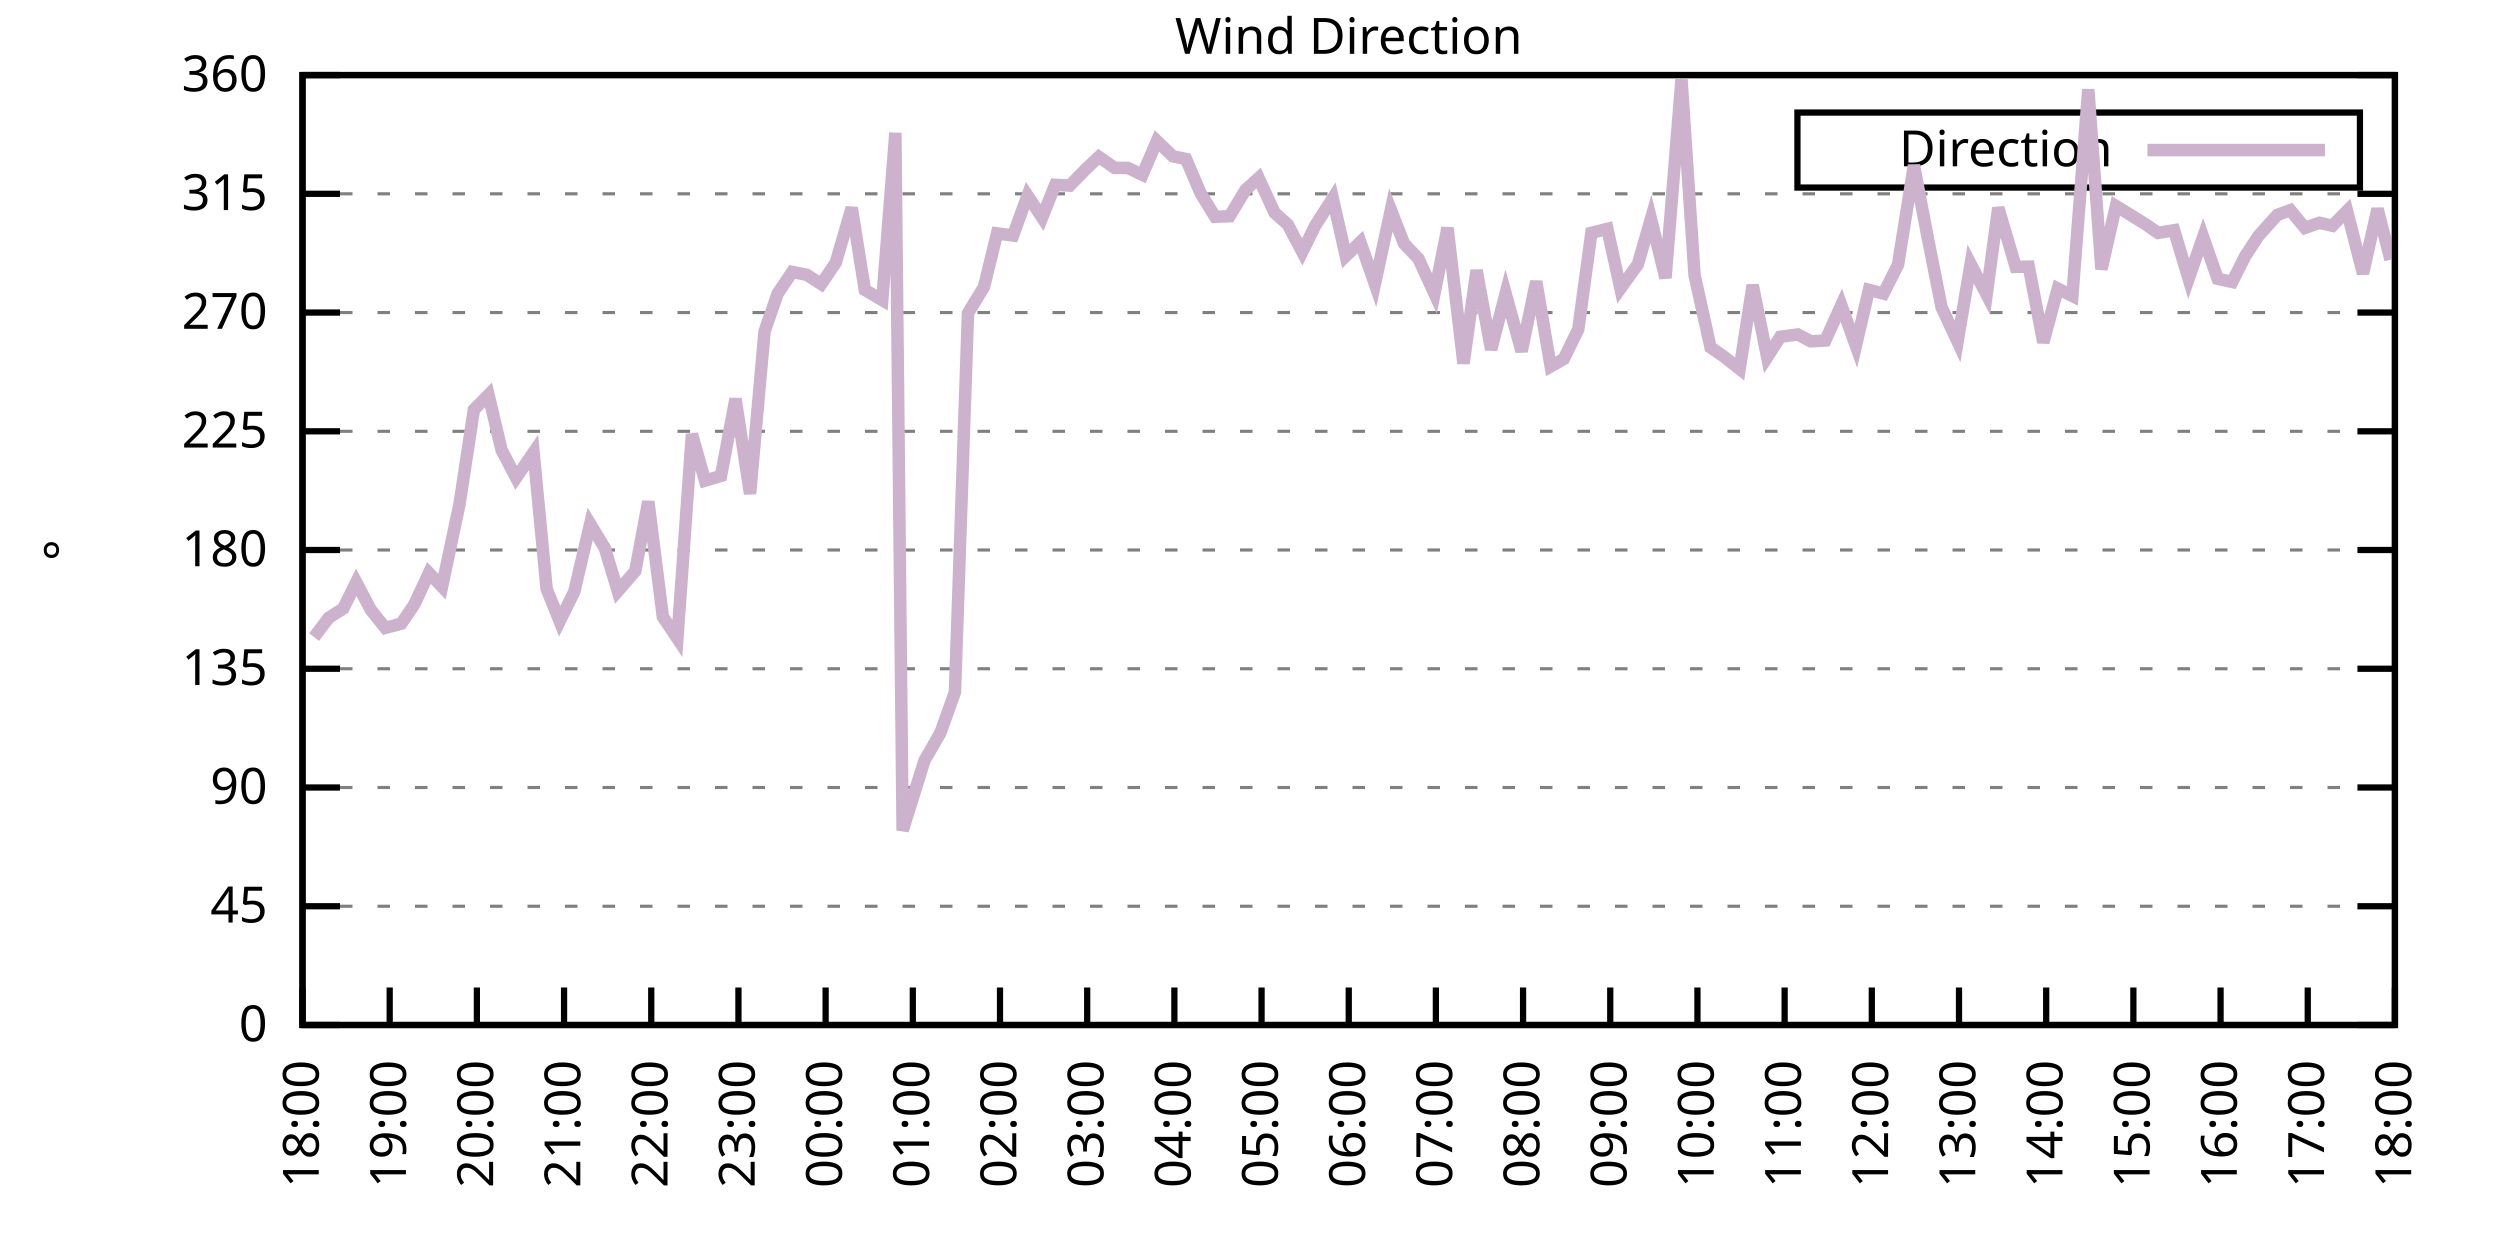
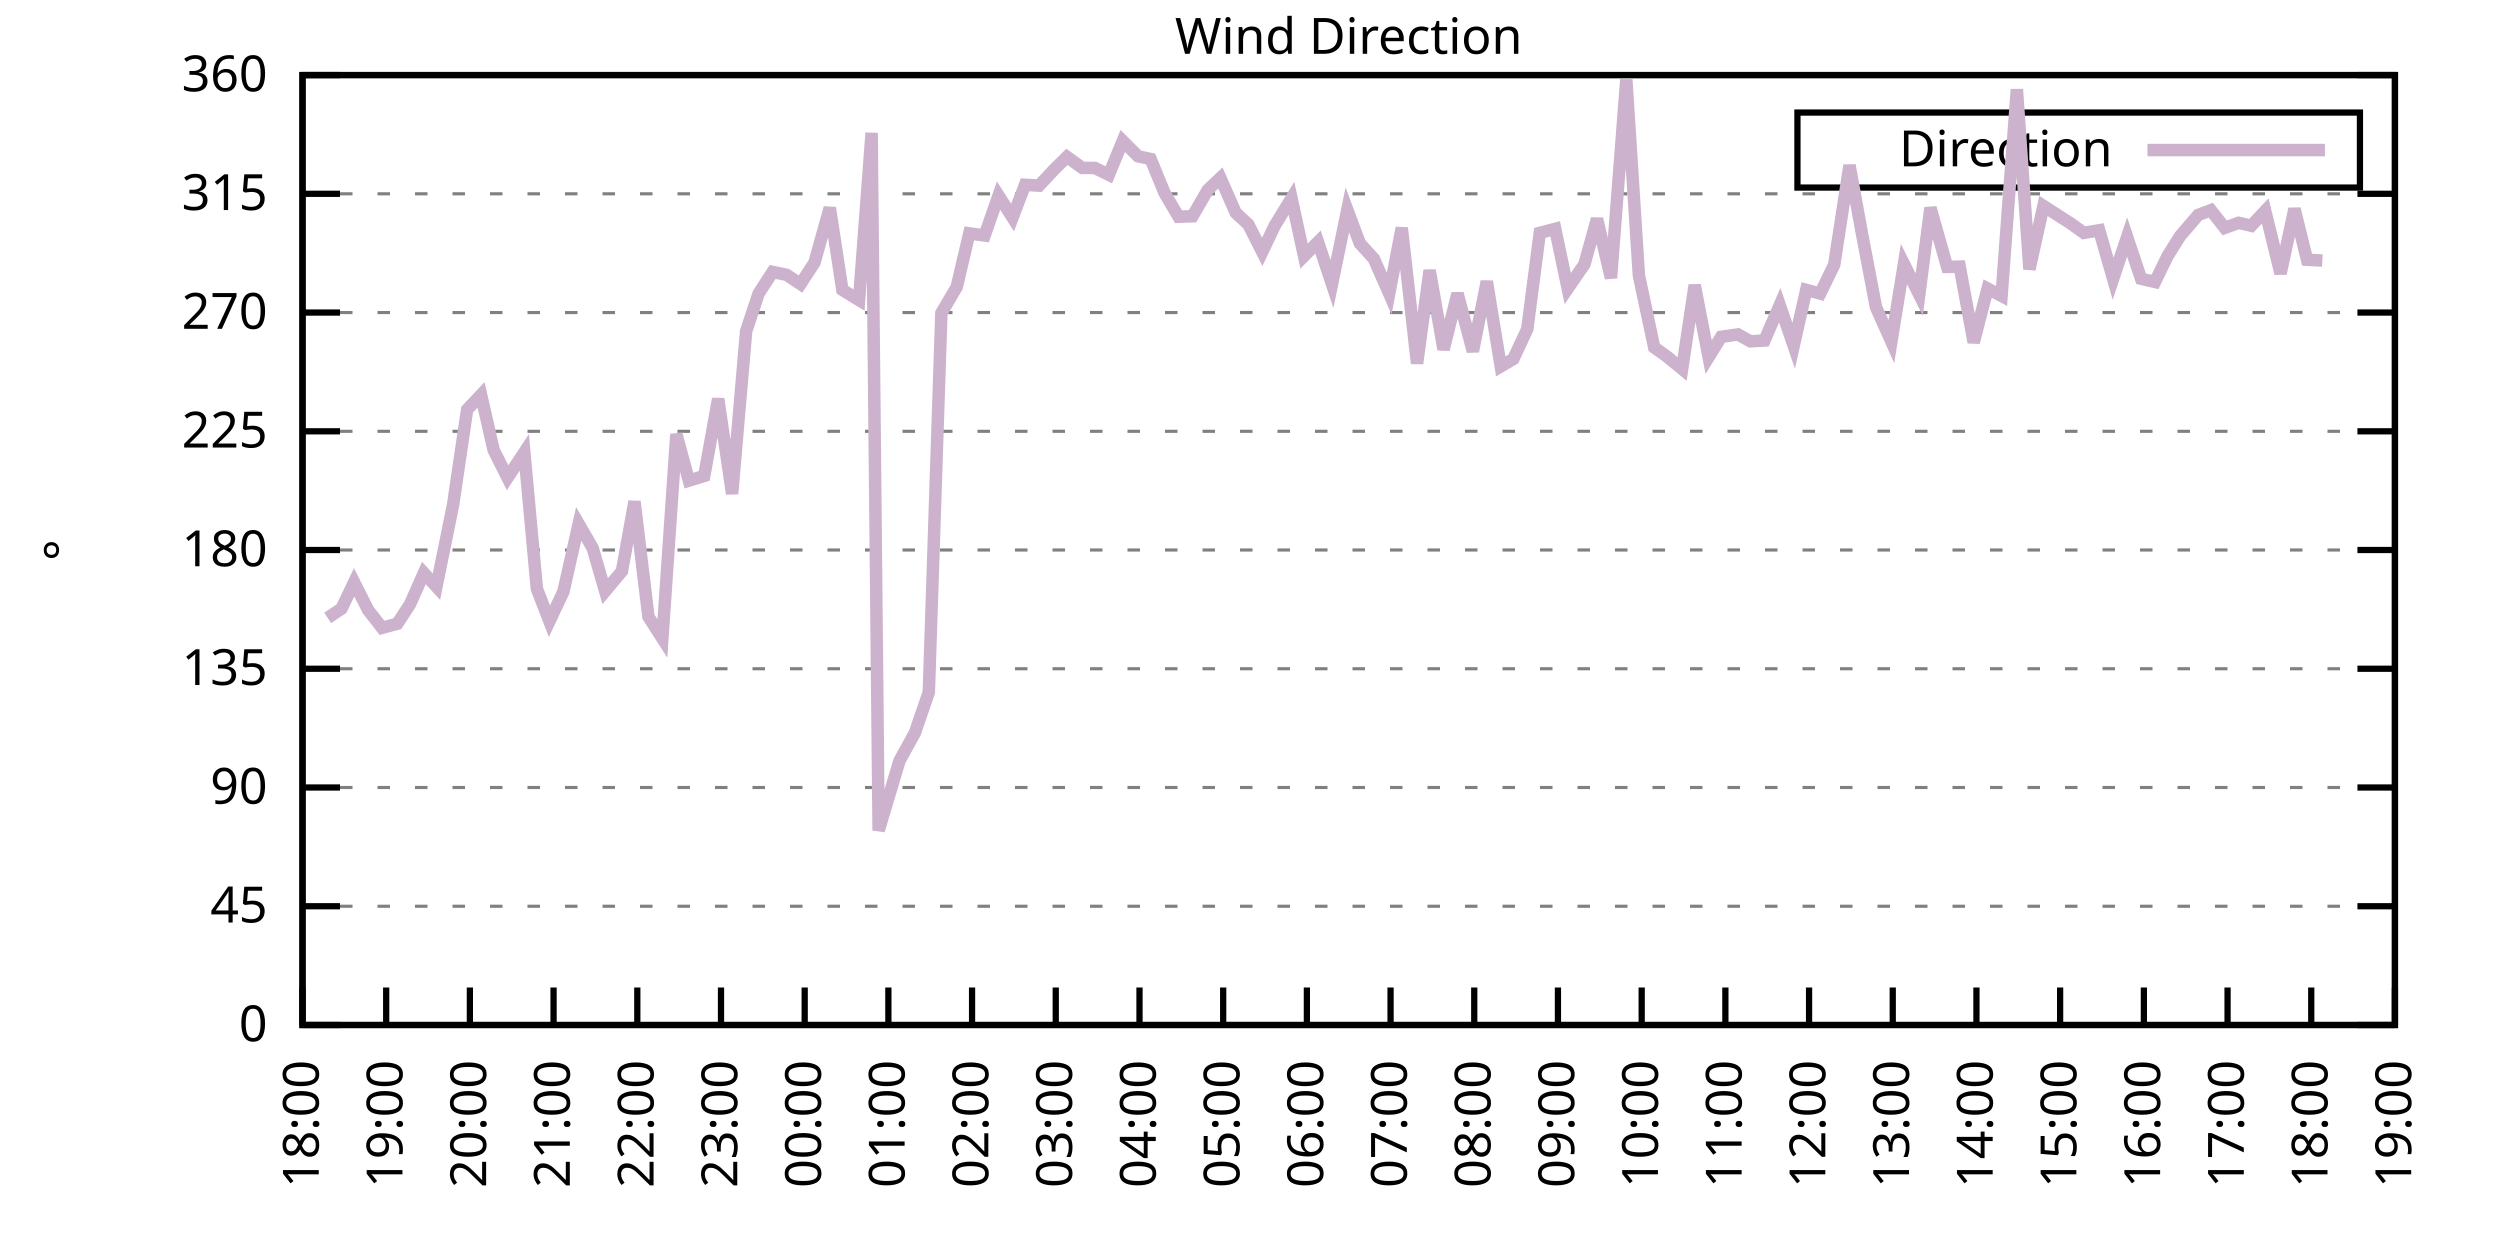
<svg xmlns="http://www.w3.org/2000/svg" xmlns:xlink="http://www.w3.org/1999/xlink" width="400" height="200" viewBox="0 0 400 200">
  <g id="gnuplot_canvas">
    <rect x="0" y="0" width="400" height="200" fill="none" />
    <defs>
      <circle id="gpDot" r="0.5" stroke-width="0.5" stroke="currentColor" />
      <path id="gpPt0" stroke-width="0.333" stroke="currentColor" d="M-1,0 h2 M0,-1 v2" />
      <path id="gpPt1" stroke-width="0.333" stroke="currentColor" d="M-1,-1 L1,1 M1,-1 L-1,1" />
      <path id="gpPt2" stroke-width="0.333" stroke="currentColor" d="M-1,0 L1,0 M0,-1 L0,1 M-1,-1 L1,1 M-1,1 L1,-1" />
      <rect id="gpPt3" stroke-width="0.333" stroke="currentColor" x="-1" y="-1" width="2" height="2" />
      <rect id="gpPt4" stroke-width="0.333" stroke="currentColor" fill="currentColor" x="-1" y="-1" width="2" height="2" />
      <circle id="gpPt5" stroke-width="0.333" stroke="currentColor" cx="0" cy="0" r="1" />
      <use xlink:href="#gpPt5" id="gpPt6" fill="currentColor" stroke="none" />
      <path id="gpPt7" stroke-width="0.333" stroke="currentColor" d="M0,-1.33 L-1.33,0.67 L1.33,0.67 z" />
      <use xlink:href="#gpPt7" id="gpPt8" fill="currentColor" stroke="none" />
      <use xlink:href="#gpPt7" id="gpPt9" stroke="currentColor" transform="rotate(180)" />
      <use xlink:href="#gpPt9" id="gpPt10" fill="currentColor" stroke="none" />
      <use xlink:href="#gpPt3" id="gpPt11" stroke="currentColor" transform="rotate(45)" />
      <use xlink:href="#gpPt11" id="gpPt12" fill="currentColor" stroke="none" />
      <path id="gpPt13" stroke-width="0.333" stroke="currentColor" d="M0,1.330 L1.265,0.411 L0.782,-1.067 L-0.782,-1.076 L-1.265,0.411 z" />
      <use xlink:href="#gpPt13" id="gpPt14" fill="currentColor" stroke="none" />
      <filter id="textbox" filterUnits="objectBoundingBox" x="0" y="0" height="1" width="1">
        <feFlood flood-color="white" flood-opacity="1" result="bgnd" />
        <feComposite in="SourceGraphic" in2="bgnd" operator="atop" />
      </filter>
      <filter id="greybox" filterUnits="objectBoundingBox" x="0" y="0" height="1" width="1">
        <feFlood flood-color="lightgrey" flood-opacity="1" result="grey" />
        <feComposite in="SourceGraphic" in2="grey" operator="atop" />
      </filter>
    </defs>
    <g fill="none" color="white" stroke="currentColor" stroke-width="1.00" stroke-linecap="butt" stroke-linejoin="miter">
</g>
    <g fill="none" color="black" stroke="currentColor" stroke-width="1.00" stroke-linecap="butt" stroke-linejoin="miter">
      <g stroke="none" shape-rendering="crispEdges">
        <polygon fill="rgb(255, 255, 255)" points="48.40,164.00 383.18,164.00 383.18,12.02 48.40,12.02 " />
      </g>
    </g>
    <g fill="none" color="black" stroke="currentColor" stroke-width="1.00" stroke-linecap="butt" stroke-linejoin="miter">
</g>
    <g fill="none" color="black" stroke="black" stroke-width="0.50" stroke-linecap="butt" stroke-linejoin="miter">
</g>
    <g fill="none" color="gray" stroke="currentColor" stroke-width="0.50" stroke-linecap="butt" stroke-linejoin="miter">
      <path stroke="gray" stroke-dasharray="2,4" class="gridline" d="M48.40,164.00 L383.19,164.00  " />
    </g>
    <g fill="none" color="gray" stroke="gray" stroke-width="1.00" stroke-linecap="butt" stroke-linejoin="miter">
</g>
    <g fill="none" color="black" stroke="currentColor" stroke-width="1.00" stroke-linecap="butt" stroke-linejoin="miter">
      <path stroke="black" d="M48.40,164.00 L54.40,164.00 M383.19,164.00 L377.19,164.00  " />
      <g transform="translate(42.80,166.60)" stroke="none" fill="black" font-family="Sans" font-size="8.00" text-anchor="end">
        <text>
          <tspan font-family="Sans"> 0</tspan>
        </text>
      </g>
    </g>
    <g fill="none" color="black" stroke="currentColor" stroke-width="1.00" stroke-linecap="butt" stroke-linejoin="miter">
</g>
    <g fill="none" color="black" stroke="black" stroke-width="0.50" stroke-linecap="butt" stroke-linejoin="miter">
</g>
    <g fill="none" color="gray" stroke="currentColor" stroke-width="0.50" stroke-linecap="butt" stroke-linejoin="miter">
      <path stroke="gray" stroke-dasharray="2,4" class="gridline" d="M48.40,145.00 L383.19,145.00  " />
    </g>
    <g fill="none" color="gray" stroke="gray" stroke-width="1.00" stroke-linecap="butt" stroke-linejoin="miter">
</g>
    <g fill="none" color="black" stroke="currentColor" stroke-width="1.00" stroke-linecap="butt" stroke-linejoin="miter">
      <path stroke="black" d="M48.40,145.00 L54.40,145.00 M383.19,145.00 L377.19,145.00  " />
      <g transform="translate(42.80,147.60)" stroke="none" fill="black" font-family="Sans" font-size="8.00" text-anchor="end">
        <text>
          <tspan font-family="Sans"> 45</tspan>
        </text>
      </g>
    </g>
    <g fill="none" color="black" stroke="currentColor" stroke-width="1.00" stroke-linecap="butt" stroke-linejoin="miter">
</g>
    <g fill="none" color="black" stroke="black" stroke-width="0.50" stroke-linecap="butt" stroke-linejoin="miter">
</g>
    <g fill="none" color="gray" stroke="currentColor" stroke-width="0.50" stroke-linecap="butt" stroke-linejoin="miter">
      <path stroke="gray" stroke-dasharray="2,4" class="gridline" d="M48.40,126.00 L383.19,126.00  " />
    </g>
    <g fill="none" color="gray" stroke="gray" stroke-width="1.00" stroke-linecap="butt" stroke-linejoin="miter">
</g>
    <g fill="none" color="black" stroke="currentColor" stroke-width="1.00" stroke-linecap="butt" stroke-linejoin="miter">
      <path stroke="black" d="M48.40,126.00 L54.40,126.00 M383.19,126.00 L377.19,126.00  " />
      <g transform="translate(42.80,128.60)" stroke="none" fill="black" font-family="Sans" font-size="8.00" text-anchor="end">
        <text>
          <tspan font-family="Sans"> 90</tspan>
        </text>
      </g>
    </g>
    <g fill="none" color="black" stroke="currentColor" stroke-width="1.00" stroke-linecap="butt" stroke-linejoin="miter">
</g>
    <g fill="none" color="black" stroke="black" stroke-width="0.50" stroke-linecap="butt" stroke-linejoin="miter">
</g>
    <g fill="none" color="gray" stroke="currentColor" stroke-width="0.50" stroke-linecap="butt" stroke-linejoin="miter">
      <path stroke="gray" stroke-dasharray="2,4" class="gridline" d="M48.40,107.00 L383.19,107.00  " />
    </g>
    <g fill="none" color="gray" stroke="gray" stroke-width="1.00" stroke-linecap="butt" stroke-linejoin="miter">
</g>
    <g fill="none" color="black" stroke="currentColor" stroke-width="1.00" stroke-linecap="butt" stroke-linejoin="miter">
      <path stroke="black" d="M48.40,107.00 L54.40,107.00 M383.19,107.00 L377.19,107.00  " />
      <g transform="translate(42.80,109.60)" stroke="none" fill="black" font-family="Sans" font-size="8.00" text-anchor="end">
        <text>
          <tspan font-family="Sans"> 135</tspan>
        </text>
      </g>
    </g>
    <g fill="none" color="black" stroke="currentColor" stroke-width="1.00" stroke-linecap="butt" stroke-linejoin="miter">
</g>
    <g fill="none" color="black" stroke="black" stroke-width="0.50" stroke-linecap="butt" stroke-linejoin="miter">
</g>
    <g fill="none" color="gray" stroke="currentColor" stroke-width="0.50" stroke-linecap="butt" stroke-linejoin="miter">
      <path stroke="gray" stroke-dasharray="2,4" class="gridline" d="M48.40,88.00 L383.19,88.00  " />
    </g>
    <g fill="none" color="gray" stroke="gray" stroke-width="1.00" stroke-linecap="butt" stroke-linejoin="miter">
</g>
    <g fill="none" color="black" stroke="currentColor" stroke-width="1.00" stroke-linecap="butt" stroke-linejoin="miter">
      <path stroke="black" d="M48.40,88.00 L54.40,88.00 M383.19,88.00 L377.19,88.00  " />
      <g transform="translate(42.80,90.60)" stroke="none" fill="black" font-family="Sans" font-size="8.00" text-anchor="end">
        <text>
          <tspan font-family="Sans"> 180</tspan>
        </text>
      </g>
    </g>
    <g fill="none" color="black" stroke="currentColor" stroke-width="1.00" stroke-linecap="butt" stroke-linejoin="miter">
</g>
    <g fill="none" color="black" stroke="black" stroke-width="0.50" stroke-linecap="butt" stroke-linejoin="miter">
</g>
    <g fill="none" color="gray" stroke="currentColor" stroke-width="0.50" stroke-linecap="butt" stroke-linejoin="miter">
      <path stroke="gray" stroke-dasharray="2,4" class="gridline" d="M48.40,69.01 L383.19,69.01  " />
    </g>
    <g fill="none" color="gray" stroke="gray" stroke-width="1.00" stroke-linecap="butt" stroke-linejoin="miter">
</g>
    <g fill="none" color="black" stroke="currentColor" stroke-width="1.00" stroke-linecap="butt" stroke-linejoin="miter">
      <path stroke="black" d="M48.40,69.01 L54.40,69.01 M383.19,69.01 L377.19,69.01  " />
      <g transform="translate(42.80,71.61)" stroke="none" fill="black" font-family="Sans" font-size="8.00" text-anchor="end">
        <text>
          <tspan font-family="Sans"> 225</tspan>
        </text>
      </g>
    </g>
    <g fill="none" color="black" stroke="currentColor" stroke-width="1.00" stroke-linecap="butt" stroke-linejoin="miter">
</g>
    <g fill="none" color="black" stroke="black" stroke-width="0.50" stroke-linecap="butt" stroke-linejoin="miter">
</g>
    <g fill="none" color="gray" stroke="currentColor" stroke-width="0.50" stroke-linecap="butt" stroke-linejoin="miter">
      <path stroke="gray" stroke-dasharray="2,4" class="gridline" d="M48.40,50.01 L383.19,50.01  " />
    </g>
    <g fill="none" color="gray" stroke="gray" stroke-width="1.00" stroke-linecap="butt" stroke-linejoin="miter">
</g>
    <g fill="none" color="black" stroke="currentColor" stroke-width="1.00" stroke-linecap="butt" stroke-linejoin="miter">
      <path stroke="black" d="M48.40,50.01 L54.40,50.01 M383.19,50.01 L377.19,50.01  " />
      <g transform="translate(42.80,52.61)" stroke="none" fill="black" font-family="Sans" font-size="8.00" text-anchor="end">
        <text>
          <tspan font-family="Sans"> 270</tspan>
        </text>
      </g>
    </g>
    <g fill="none" color="black" stroke="currentColor" stroke-width="1.00" stroke-linecap="butt" stroke-linejoin="miter">
</g>
    <g fill="none" color="black" stroke="black" stroke-width="0.50" stroke-linecap="butt" stroke-linejoin="miter">
</g>
    <g fill="none" color="gray" stroke="currentColor" stroke-width="0.50" stroke-linecap="butt" stroke-linejoin="miter">
      <path stroke="gray" stroke-dasharray="2,4" class="gridline" d="M48.40,31.01 L383.19,31.01  " />
    </g>
    <g fill="none" color="gray" stroke="gray" stroke-width="1.00" stroke-linecap="butt" stroke-linejoin="miter">
</g>
    <g fill="none" color="black" stroke="currentColor" stroke-width="1.00" stroke-linecap="butt" stroke-linejoin="miter">
      <path stroke="black" d="M48.40,31.01 L54.40,31.01 M383.19,31.01 L377.19,31.01  " />
      <g transform="translate(42.80,33.61)" stroke="none" fill="black" font-family="Sans" font-size="8.00" text-anchor="end">
        <text>
          <tspan font-family="Sans"> 315</tspan>
        </text>
      </g>
    </g>
    <g fill="none" color="black" stroke="currentColor" stroke-width="1.00" stroke-linecap="butt" stroke-linejoin="miter">
</g>
    <g fill="none" color="black" stroke="black" stroke-width="0.50" stroke-linecap="butt" stroke-linejoin="miter">
</g>
    <g fill="none" color="gray" stroke="currentColor" stroke-width="0.50" stroke-linecap="butt" stroke-linejoin="miter">
      <path stroke="gray" stroke-dasharray="2,4" class="gridline" d="M48.40,12.01 L383.19,12.01  " />
    </g>
    <g fill="none" color="gray" stroke="gray" stroke-width="1.00" stroke-linecap="butt" stroke-linejoin="miter">
</g>
    <g fill="none" color="black" stroke="currentColor" stroke-width="1.00" stroke-linecap="butt" stroke-linejoin="miter">
      <path stroke="black" d="M48.40,12.01 L54.40,12.01 M383.19,12.01 L377.19,12.01  " />
      <g transform="translate(42.80,14.61)" stroke="none" fill="black" font-family="Sans" font-size="8.00" text-anchor="end">
        <text>
          <tspan font-family="Sans"> 360</tspan>
        </text>
      </g>
    </g>
    <g fill="none" color="black" stroke="currentColor" stroke-width="1.00" stroke-linecap="butt" stroke-linejoin="miter">
      <path stroke="black" d="M48.40,164.00 L48.40,158.00  " />
      <g transform="translate(51.00,169.60) rotate(270.00)" stroke="none" fill="black" font-family="Sans" font-size="8.00" text-anchor="end">
        <text>
          <tspan font-family="Sans">18:00</tspan>
        </text>
      </g>
    </g>
    <g fill="none" color="black" stroke="currentColor" stroke-width="1.00" stroke-linecap="butt" stroke-linejoin="miter">
-       <path stroke="black" d="M62.35,164.00 L62.35,158.00  " />
-       <g transform="translate(64.95,169.60) rotate(270.00)" stroke="none" fill="black" font-family="Sans" font-size="8.00" text-anchor="end">
+       <path stroke="black" d="M61.79,164.00 L61.79,158.00  " />
+       <g transform="translate(64.39,169.60) rotate(270.00)" stroke="none" fill="black" font-family="Sans" font-size="8.00" text-anchor="end">
        <text>
          <tspan font-family="Sans">19:00</tspan>
        </text>
      </g>
    </g>
    <g fill="none" color="black" stroke="currentColor" stroke-width="1.00" stroke-linecap="butt" stroke-linejoin="miter">
-       <path stroke="black" d="M76.30,164.00 L76.30,158.00  " />
-       <g transform="translate(78.90,169.60) rotate(270.00)" stroke="none" fill="black" font-family="Sans" font-size="8.00" text-anchor="end">
+       <path stroke="black" d="M75.18,164.00 L75.18,158.00  " />
+       <g transform="translate(77.78,169.60) rotate(270.00)" stroke="none" fill="black" font-family="Sans" font-size="8.00" text-anchor="end">
        <text>
          <tspan font-family="Sans">20:00</tspan>
        </text>
      </g>
    </g>
    <g fill="none" color="black" stroke="currentColor" stroke-width="1.00" stroke-linecap="butt" stroke-linejoin="miter">
-       <path stroke="black" d="M90.25,164.00 L90.25,158.00  " />
-       <g transform="translate(92.85,169.60) rotate(270.00)" stroke="none" fill="black" font-family="Sans" font-size="8.00" text-anchor="end">
+       <path stroke="black" d="M88.57,164.00 L88.57,158.00  " />
+       <g transform="translate(91.17,169.60) rotate(270.00)" stroke="none" fill="black" font-family="Sans" font-size="8.00" text-anchor="end">
        <text>
          <tspan font-family="Sans">21:00</tspan>
        </text>
      </g>
    </g>
    <g fill="none" color="black" stroke="currentColor" stroke-width="1.00" stroke-linecap="butt" stroke-linejoin="miter">
-       <path stroke="black" d="M104.20,164.00 L104.20,158.00  " />
-       <g transform="translate(106.80,169.60) rotate(270.00)" stroke="none" fill="black" font-family="Sans" font-size="8.00" text-anchor="end">
+       <path stroke="black" d="M101.97,164.00 L101.97,158.00  " />
+       <g transform="translate(104.57,169.60) rotate(270.00)" stroke="none" fill="black" font-family="Sans" font-size="8.00" text-anchor="end">
        <text>
          <tspan font-family="Sans">22:00</tspan>
        </text>
      </g>
    </g>
    <g fill="none" color="black" stroke="currentColor" stroke-width="1.00" stroke-linecap="butt" stroke-linejoin="miter">
-       <path stroke="black" d="M118.15,164.00 L118.15,158.00  " />
-       <g transform="translate(120.75,169.60) rotate(270.00)" stroke="none" fill="black" font-family="Sans" font-size="8.00" text-anchor="end">
+       <path stroke="black" d="M115.36,164.00 L115.36,158.00  " />
+       <g transform="translate(117.96,169.60) rotate(270.00)" stroke="none" fill="black" font-family="Sans" font-size="8.00" text-anchor="end">
        <text>
          <tspan font-family="Sans">23:00</tspan>
        </text>
      </g>
    </g>
    <g fill="none" color="black" stroke="currentColor" stroke-width="1.00" stroke-linecap="butt" stroke-linejoin="miter">
-       <path stroke="black" d="M132.10,164.00 L132.10,158.00  " />
-       <g transform="translate(134.70,169.60) rotate(270.00)" stroke="none" fill="black" font-family="Sans" font-size="8.00" text-anchor="end">
+       <path stroke="black" d="M128.75,164.00 L128.75,158.00  " />
+       <g transform="translate(131.35,169.60) rotate(270.00)" stroke="none" fill="black" font-family="Sans" font-size="8.00" text-anchor="end">
        <text>
          <tspan font-family="Sans">00:00</tspan>
        </text>
      </g>
    </g>
    <g fill="none" color="black" stroke="currentColor" stroke-width="1.00" stroke-linecap="butt" stroke-linejoin="miter">
-       <path stroke="black" d="M146.05,164.00 L146.05,158.00  " />
-       <g transform="translate(148.65,169.60) rotate(270.00)" stroke="none" fill="black" font-family="Sans" font-size="8.00" text-anchor="end">
+       <path stroke="black" d="M142.14,164.00 L142.14,158.00  " />
+       <g transform="translate(144.74,169.60) rotate(270.00)" stroke="none" fill="black" font-family="Sans" font-size="8.00" text-anchor="end">
        <text>
          <tspan font-family="Sans">01:00</tspan>
        </text>
      </g>
    </g>
    <g fill="none" color="black" stroke="currentColor" stroke-width="1.00" stroke-linecap="butt" stroke-linejoin="miter">
-       <path stroke="black" d="M160.00,164.00 L160.00,158.00  " />
-       <g transform="translate(162.60,169.60) rotate(270.00)" stroke="none" fill="black" font-family="Sans" font-size="8.00" text-anchor="end">
+       <path stroke="black" d="M155.53,164.00 L155.53,158.00  " />
+       <g transform="translate(158.13,169.60) rotate(270.00)" stroke="none" fill="black" font-family="Sans" font-size="8.00" text-anchor="end">
        <text>
          <tspan font-family="Sans">02:00</tspan>
        </text>
      </g>
    </g>
    <g fill="none" color="black" stroke="currentColor" stroke-width="1.00" stroke-linecap="butt" stroke-linejoin="miter">
-       <path stroke="black" d="M173.95,164.00 L173.95,158.00  " />
-       <g transform="translate(176.55,169.60) rotate(270.00)" stroke="none" fill="black" font-family="Sans" font-size="8.00" text-anchor="end">
+       <path stroke="black" d="M168.92,164.00 L168.92,158.00  " />
+       <g transform="translate(171.52,169.60) rotate(270.00)" stroke="none" fill="black" font-family="Sans" font-size="8.00" text-anchor="end">
        <text>
          <tspan font-family="Sans">03:00</tspan>
        </text>
      </g>
    </g>
    <g fill="none" color="black" stroke="currentColor" stroke-width="1.00" stroke-linecap="butt" stroke-linejoin="miter">
-       <path stroke="black" d="M187.90,164.00 L187.90,158.00  " />
-       <g transform="translate(190.50,169.60) rotate(270.00)" stroke="none" fill="black" font-family="Sans" font-size="8.00" text-anchor="end">
+       <path stroke="black" d="M182.32,164.00 L182.32,158.00  " />
+       <g transform="translate(184.92,169.60) rotate(270.00)" stroke="none" fill="black" font-family="Sans" font-size="8.00" text-anchor="end">
        <text>
          <tspan font-family="Sans">04:00</tspan>
        </text>
      </g>
    </g>
    <g fill="none" color="black" stroke="currentColor" stroke-width="1.00" stroke-linecap="butt" stroke-linejoin="miter">
-       <path stroke="black" d="M201.85,164.00 L201.85,158.00  " />
-       <g transform="translate(204.45,169.60) rotate(270.00)" stroke="none" fill="black" font-family="Sans" font-size="8.00" text-anchor="end">
+       <path stroke="black" d="M195.71,164.00 L195.71,158.00  " />
+       <g transform="translate(198.31,169.60) rotate(270.00)" stroke="none" fill="black" font-family="Sans" font-size="8.00" text-anchor="end">
        <text>
          <tspan font-family="Sans">05:00</tspan>
        </text>
      </g>
    </g>
    <g fill="none" color="black" stroke="currentColor" stroke-width="1.00" stroke-linecap="butt" stroke-linejoin="miter">
-       <path stroke="black" d="M215.80,164.00 L215.80,158.00  " />
-       <g transform="translate(218.40,169.60) rotate(270.00)" stroke="none" fill="black" font-family="Sans" font-size="8.00" text-anchor="end">
+       <path stroke="black" d="M209.10,164.00 L209.10,158.00  " />
+       <g transform="translate(211.70,169.60) rotate(270.00)" stroke="none" fill="black" font-family="Sans" font-size="8.00" text-anchor="end">
        <text>
          <tspan font-family="Sans">06:00</tspan>
        </text>
      </g>
    </g>
    <g fill="none" color="black" stroke="currentColor" stroke-width="1.00" stroke-linecap="butt" stroke-linejoin="miter">
-       <path stroke="black" d="M229.74,164.00 L229.74,158.00  " />
-       <g transform="translate(232.34,169.60) rotate(270.00)" stroke="none" fill="black" font-family="Sans" font-size="8.00" text-anchor="end">
+       <path stroke="black" d="M222.49,164.00 L222.49,158.00  " />
+       <g transform="translate(225.09,169.60) rotate(270.00)" stroke="none" fill="black" font-family="Sans" font-size="8.00" text-anchor="end">
        <text>
          <tspan font-family="Sans">07:00</tspan>
        </text>
      </g>
    </g>
    <g fill="none" color="black" stroke="currentColor" stroke-width="1.00" stroke-linecap="butt" stroke-linejoin="miter">
-       <path stroke="black" d="M243.69,164.00 L243.69,158.00  " />
-       <g transform="translate(246.29,169.60) rotate(270.00)" stroke="none" fill="black" font-family="Sans" font-size="8.00" text-anchor="end">
+       <path stroke="black" d="M235.88,164.00 L235.88,158.00  " />
+       <g transform="translate(238.48,169.60) rotate(270.00)" stroke="none" fill="black" font-family="Sans" font-size="8.00" text-anchor="end">
        <text>
          <tspan font-family="Sans">08:00</tspan>
        </text>
      </g>
    </g>
    <g fill="none" color="black" stroke="currentColor" stroke-width="1.00" stroke-linecap="butt" stroke-linejoin="miter">
-       <path stroke="black" d="M257.64,164.00 L257.64,158.00  " />
-       <g transform="translate(260.24,169.60) rotate(270.00)" stroke="none" fill="black" font-family="Sans" font-size="8.00" text-anchor="end">
+       <path stroke="black" d="M249.27,164.00 L249.27,158.00  " />
+       <g transform="translate(251.87,169.60) rotate(270.00)" stroke="none" fill="black" font-family="Sans" font-size="8.00" text-anchor="end">
        <text>
          <tspan font-family="Sans">09:00</tspan>
        </text>
      </g>
    </g>
    <g fill="none" color="black" stroke="currentColor" stroke-width="1.00" stroke-linecap="butt" stroke-linejoin="miter">
-       <path stroke="black" d="M271.59,164.00 L271.59,158.00  " />
-       <g transform="translate(274.19,169.60) rotate(270.00)" stroke="none" fill="black" font-family="Sans" font-size="8.00" text-anchor="end">
+       <path stroke="black" d="M262.67,164.00 L262.67,158.00  " />
+       <g transform="translate(265.27,169.60) rotate(270.00)" stroke="none" fill="black" font-family="Sans" font-size="8.00" text-anchor="end">
        <text>
          <tspan font-family="Sans">10:00</tspan>
        </text>
      </g>
    </g>
    <g fill="none" color="black" stroke="currentColor" stroke-width="1.00" stroke-linecap="butt" stroke-linejoin="miter">
-       <path stroke="black" d="M285.54,164.00 L285.54,158.00  " />
-       <g transform="translate(288.14,169.60) rotate(270.00)" stroke="none" fill="black" font-family="Sans" font-size="8.00" text-anchor="end">
+       <path stroke="black" d="M276.06,164.00 L276.06,158.00  " />
+       <g transform="translate(278.66,169.60) rotate(270.00)" stroke="none" fill="black" font-family="Sans" font-size="8.00" text-anchor="end">
        <text>
          <tspan font-family="Sans">11:00</tspan>
        </text>
      </g>
    </g>
    <g fill="none" color="black" stroke="currentColor" stroke-width="1.00" stroke-linecap="butt" stroke-linejoin="miter">
-       <path stroke="black" d="M299.49,164.00 L299.49,158.00  " />
-       <g transform="translate(302.09,169.60) rotate(270.00)" stroke="none" fill="black" font-family="Sans" font-size="8.00" text-anchor="end">
+       <path stroke="black" d="M289.45,164.00 L289.45,158.00  " />
+       <g transform="translate(292.05,169.60) rotate(270.00)" stroke="none" fill="black" font-family="Sans" font-size="8.00" text-anchor="end">
        <text>
          <tspan font-family="Sans">12:00</tspan>
        </text>
      </g>
    </g>
    <g fill="none" color="black" stroke="currentColor" stroke-width="1.00" stroke-linecap="butt" stroke-linejoin="miter">
-       <path stroke="black" d="M313.44,164.00 L313.44,158.00  " />
-       <g transform="translate(316.04,169.60) rotate(270.00)" stroke="none" fill="black" font-family="Sans" font-size="8.00" text-anchor="end">
+       <path stroke="black" d="M302.84,164.00 L302.84,158.00  " />
+       <g transform="translate(305.44,169.60) rotate(270.00)" stroke="none" fill="black" font-family="Sans" font-size="8.00" text-anchor="end">
        <text>
          <tspan font-family="Sans">13:00</tspan>
        </text>
      </g>
    </g>
    <g fill="none" color="black" stroke="currentColor" stroke-width="1.00" stroke-linecap="butt" stroke-linejoin="miter">
-       <path stroke="black" d="M327.39,164.00 L327.39,158.00  " />
-       <g transform="translate(329.99,169.60) rotate(270.00)" stroke="none" fill="black" font-family="Sans" font-size="8.00" text-anchor="end">
+       <path stroke="black" d="M316.23,164.00 L316.23,158.00  " />
+       <g transform="translate(318.83,169.60) rotate(270.00)" stroke="none" fill="black" font-family="Sans" font-size="8.00" text-anchor="end">
        <text>
          <tspan font-family="Sans">14:00</tspan>
        </text>
      </g>
    </g>
    <g fill="none" color="black" stroke="currentColor" stroke-width="1.00" stroke-linecap="butt" stroke-linejoin="miter">
-       <path stroke="black" d="M341.34,164.00 L341.34,158.00  " />
-       <g transform="translate(343.94,169.60) rotate(270.00)" stroke="none" fill="black" font-family="Sans" font-size="8.00" text-anchor="end">
+       <path stroke="black" d="M329.62,164.00 L329.62,158.00  " />
+       <g transform="translate(332.22,169.60) rotate(270.00)" stroke="none" fill="black" font-family="Sans" font-size="8.00" text-anchor="end">
        <text>
          <tspan font-family="Sans">15:00</tspan>
        </text>
      </g>
    </g>
    <g fill="none" color="black" stroke="currentColor" stroke-width="1.00" stroke-linecap="butt" stroke-linejoin="miter">
-       <path stroke="black" d="M355.29,164.00 L355.29,158.00  " />
-       <g transform="translate(357.89,169.60) rotate(270.00)" stroke="none" fill="black" font-family="Sans" font-size="8.00" text-anchor="end">
+       <path stroke="black" d="M343.02,164.00 L343.02,158.00  " />
+       <g transform="translate(345.62,169.60) rotate(270.00)" stroke="none" fill="black" font-family="Sans" font-size="8.00" text-anchor="end">
        <text>
          <tspan font-family="Sans">16:00</tspan>
        </text>
      </g>
    </g>
    <g fill="none" color="black" stroke="currentColor" stroke-width="1.00" stroke-linecap="butt" stroke-linejoin="miter">
-       <path stroke="black" d="M369.24,164.00 L369.24,158.00  " />
-       <g transform="translate(371.84,169.60) rotate(270.00)" stroke="none" fill="black" font-family="Sans" font-size="8.00" text-anchor="end">
+       <path stroke="black" d="M356.41,164.00 L356.41,158.00  " />
+       <g transform="translate(359.01,169.60) rotate(270.00)" stroke="none" fill="black" font-family="Sans" font-size="8.00" text-anchor="end">
        <text>
          <tspan font-family="Sans">17:00</tspan>
+         </text>
+       </g>
+     </g>
+     <g fill="none" color="black" stroke="currentColor" stroke-width="1.00" stroke-linecap="butt" stroke-linejoin="miter">
+       <path stroke="black" d="M369.80,164.00 L369.80,158.00  " />
+       <g transform="translate(372.40,169.60) rotate(270.00)" stroke="none" fill="black" font-family="Sans" font-size="8.00" text-anchor="end">
+         <text>
+           <tspan font-family="Sans">18:00</tspan>
        </text>
      </g>
    </g>
    <g fill="none" color="black" stroke="currentColor" stroke-width="1.00" stroke-linecap="butt" stroke-linejoin="miter">
      <path stroke="black" d="M383.19,164.00 L383.19,158.00  " />
      <g transform="translate(385.79,169.60) rotate(270.00)" stroke="none" fill="black" font-family="Sans" font-size="8.00" text-anchor="end">
        <text>
-           <tspan font-family="Sans">18:00</tspan>
+           <tspan font-family="Sans">19:00</tspan>
        </text>
      </g>
    </g>
    <g fill="none" color="black" stroke="currentColor" stroke-width="1.00" stroke-linecap="butt" stroke-linejoin="miter">
</g>
    <g fill="none" color="black" stroke="currentColor" stroke-width="1.00" stroke-linecap="butt" stroke-linejoin="miter">
      <path stroke="black" d="M48.40,12.01 L48.40,164.00 L383.19,164.00 L383.19,12.01 L48.40,12.01 Z  " />
    </g>
    <g fill="none" color="black" stroke="currentColor" stroke-width="1.00" stroke-linecap="butt" stroke-linejoin="miter">
</g>
    <g fill="none" color="black" stroke="currentColor" stroke-width="1.00" stroke-linecap="butt" stroke-linejoin="miter">
      <path stroke="black" d="M287.59,30.01 L287.59,18.01 L377.59,18.01 L377.59,30.01 L287.59,30.01 Z  " />
    </g>
    <g id="Wind_direction_plot_1">
      <g fill="none" color="white" stroke="black" stroke-width="2.00" stroke-linecap="butt" stroke-linejoin="miter">
</g>
      <g fill="none" color="black" stroke="currentColor" stroke-width="2.00" stroke-linecap="butt" stroke-linejoin="miter">
        <g transform="translate(337.99,26.61)" stroke="none" fill="black" font-family="Sans" font-size="8.00" text-anchor="end">
          <text>
            <tspan font-family="Sans">Direction</tspan>
          </text>
        </g>
      </g>
      <g fill="none" color="black" stroke="currentColor" stroke-width="2.00" stroke-linecap="butt" stroke-linejoin="miter">
-         <path stroke="rgb(204, 178, 204)" d="M343.59,24.01 L371.99,24.01 M50.26,101.94 L52.58,98.86 L54.91,97.38 L57.00,93.16 L59.33,97.59 L61.65,100.46   L64.21,99.78 L66.30,96.70 L68.63,91.68 L70.72,93.87 L73.51,80.74 L75.83,65.54 L78.16,63.18 L80.25,72.00   L82.58,76.44 L85.37,72.38 L87.46,94.21 L89.55,99.40 L91.88,94.68 L94.43,83.83 L96.76,87.67 L98.85,94.59   L101.64,91.38 L103.73,80.24 L106.06,98.69 L108.38,102.15 L110.71,69.47 L112.80,76.90 L115.36,76.14 L117.68,63.81   L120.01,79.01 L122.33,53.01 L124.43,46.97 L126.75,43.51 L129.08,43.97 L131.40,45.45 L133.72,42.03 L136.28,33.25   L138.37,46.38 L141.16,48.02 L143.26,21.26 L144.42,132.88 L147.91,121.70 L150.46,117.26 L152.79,110.76 L154.88,50.09   L157.44,45.91 L159.53,37.34 L162.09,37.68 L164.41,31.30 L166.74,34.81 L168.83,29.57 L171.16,29.70 L173.71,27.08   L175.81,25.10 L178.36,26.87 L180.46,26.87 L182.78,27.97 L185.11,22.56 L187.66,25.01 L189.76,25.44 L192.08,30.88   L194.41,34.68 L196.73,34.60 L199.29,30.38 L201.38,28.48 L203.94,34.05 L206.03,35.91 L208.36,40.30 L210.45,36.08   L213.24,31.73 L215.33,40.97 L217.65,38.73 L219.98,45.45 L222.54,33.58 L224.63,38.95 L226.95,41.39 L229.51,46.97   L231.60,36.46 L234.16,58.16 L236.25,43.25 L238.58,55.92 L240.90,46.97 L243.46,56.21 L245.79,45.03 L248.11,58.62   L250.20,57.44 L252.53,52.67 L254.62,37.26 L257.18,36.62 L259.27,46.17 L262.06,42.28 L264.15,35.02 L266.48,44.48   L269.04,12.73 L271.13,44.05 L273.69,55.58 L275.78,57.02 L278.34,59.04 L280.43,45.62 L282.75,57.14 L284.85,53.89   L287.64,53.51 L289.73,54.61 L292.05,54.48 L294.61,48.83 L296.94,55.33 L299.03,46.38 L301.35,46.97 L303.68,42.37   L306.23,26.45 L308.33,37.47 L310.65,49.16 L313.21,54.65 L315.30,42.24 L317.86,47.14 L319.72,33.25 L322.51,42.70   L324.60,42.66 L326.93,54.78 L329.25,46.17 L331.58,47.35 L334.13,14.29 L336.23,43.08 L338.55,32.95 L343.20,35.82   L345.29,37.26 L347.85,36.84 L350.18,44.60 L352.50,37.93 L354.83,44.60 L357.15,45.11 L359.24,40.97 L361.34,37.76   L364.36,34.39 L366.45,33.63 L368.78,36.46 L371.10,35.65 L373.19,36.12 L375.52,33.75 L378.08,43.76 L380.40,33.42   L382.49,41.56  " />
+         <path stroke="rgb(204, 178, 204)" d="M343.59,24.01 L371.99,24.01 M52.42,98.86 L54.65,97.38 L56.66,93.16 L58.89,97.59 L61.12,100.46 L63.58,99.78   L65.59,96.70 L67.82,91.68 L69.83,93.87 L72.50,80.74 L74.74,65.54 L76.97,63.18 L78.98,72.00 L81.21,76.44   L83.89,72.38 L85.90,94.21 L87.91,99.40 L90.14,94.68 L92.59,83.83 L94.82,87.67 L96.83,94.59 L99.51,91.38   L101.52,80.24 L103.75,98.69 L105.98,102.15 L108.22,69.47 L110.22,76.90 L112.68,76.14 L114.91,63.81 L117.14,79.01   L119.38,53.01 L121.38,46.97 L123.62,43.51 L125.85,43.97 L128.08,45.45 L130.31,42.03 L132.77,33.25 L134.78,46.38   L137.45,48.02 L139.46,21.26 L140.58,132.88 L143.93,121.70 L146.38,117.26 L148.61,110.76 L150.62,50.09 L153.08,45.91   L155.09,37.34 L157.54,37.68 L159.77,31.30 L162.01,34.81 L164.01,29.57 L166.25,29.70 L168.70,27.08 L170.71,25.10   L173.17,26.87 L175.17,26.87 L177.41,27.97 L179.64,22.56 L182.09,25.01 L184.10,25.44 L186.33,30.88 L188.57,34.68   L190.80,34.60 L193.25,30.38 L195.26,28.48 L197.72,34.05 L199.73,35.91 L201.96,40.30 L203.97,36.08 L206.64,31.73   L208.65,40.97 L210.88,38.73 L213.12,45.45 L215.57,33.58 L217.58,38.95 L219.81,41.39 L222.27,46.97 L224.28,36.46   L226.73,58.16 L228.74,43.25 L230.97,55.92 L233.20,46.97 L235.66,56.21 L237.89,45.03 L240.12,58.62 L242.13,57.44   L244.36,52.67 L246.37,37.26 L248.83,36.62 L250.84,46.17 L253.51,42.28 L255.52,35.02 L257.76,44.48 L260.21,12.73   L262.22,44.05 L264.67,55.58 L266.68,57.02 L269.14,59.04 L271.15,45.62 L273.38,57.14 L275.39,53.89 L278.07,53.51   L280.07,54.61 L282.31,54.48 L284.76,48.83 L286.99,55.33 L289.00,46.38 L291.23,46.97 L293.47,42.37 L295.92,26.45   L297.93,37.47 L300.16,49.16 L302.62,54.65 L304.63,42.24 L307.08,47.14 L308.87,33.25 L311.54,42.70 L313.55,42.66   L315.79,54.78 L318.02,46.17 L320.25,47.35 L322.70,14.29 L324.71,43.08 L326.95,32.95 L331.41,35.82 L333.42,37.26   L335.87,36.84 L338.10,44.60 L340.34,37.93 L342.57,44.60 L344.80,45.11 L346.81,40.97 L348.82,37.76 L351.72,34.39   L353.73,33.63 L355.96,36.46 L358.19,35.65 L360.20,36.12 L362.43,33.75 L364.89,43.76 L367.12,33.42 L369.13,41.56   L371.58,41.69  " />
      </g>
    </g>
    <g fill="none" color="black" stroke="currentColor" stroke-width="2.00" stroke-linecap="butt" stroke-linejoin="miter">
</g>
    <g fill="none" color="black" stroke="black" stroke-width="1.00" stroke-linecap="butt" stroke-linejoin="miter">
</g>
    <g fill="none" color="black" stroke="currentColor" stroke-width="1.00" stroke-linecap="butt" stroke-linejoin="miter">
      <path stroke="black" d="M48.40,12.01 L48.40,164.00 L383.19,164.00 L383.19,12.01 L48.40,12.01 Z  " />
      <g transform="translate(12.80,88.01) rotate(270.00)" stroke="none" fill="black" font-family="Sans" font-size="8.00" text-anchor="middle">
        <text>
          <tspan font-family="Sans">°</tspan>
        </text>
      </g>
    </g>
    <g fill="none" color="black" stroke="currentColor" stroke-width="1.00" stroke-linecap="butt" stroke-linejoin="miter">
</g>
    <g fill="none" color="black" stroke="currentColor" stroke-width="1.00" stroke-linecap="butt" stroke-linejoin="miter">
      <g transform="translate(215.79,8.61)" stroke="none" fill="black" font-family="Sans" font-size="8.00" text-anchor="middle">
        <text>
          <tspan font-family="Sans">Wind Direction</tspan>
        </text>
      </g>
    </g>
    <g fill="none" color="black" stroke="currentColor" stroke-width="1.00" stroke-linecap="butt" stroke-linejoin="miter">
</g>
  </g>
</svg>
